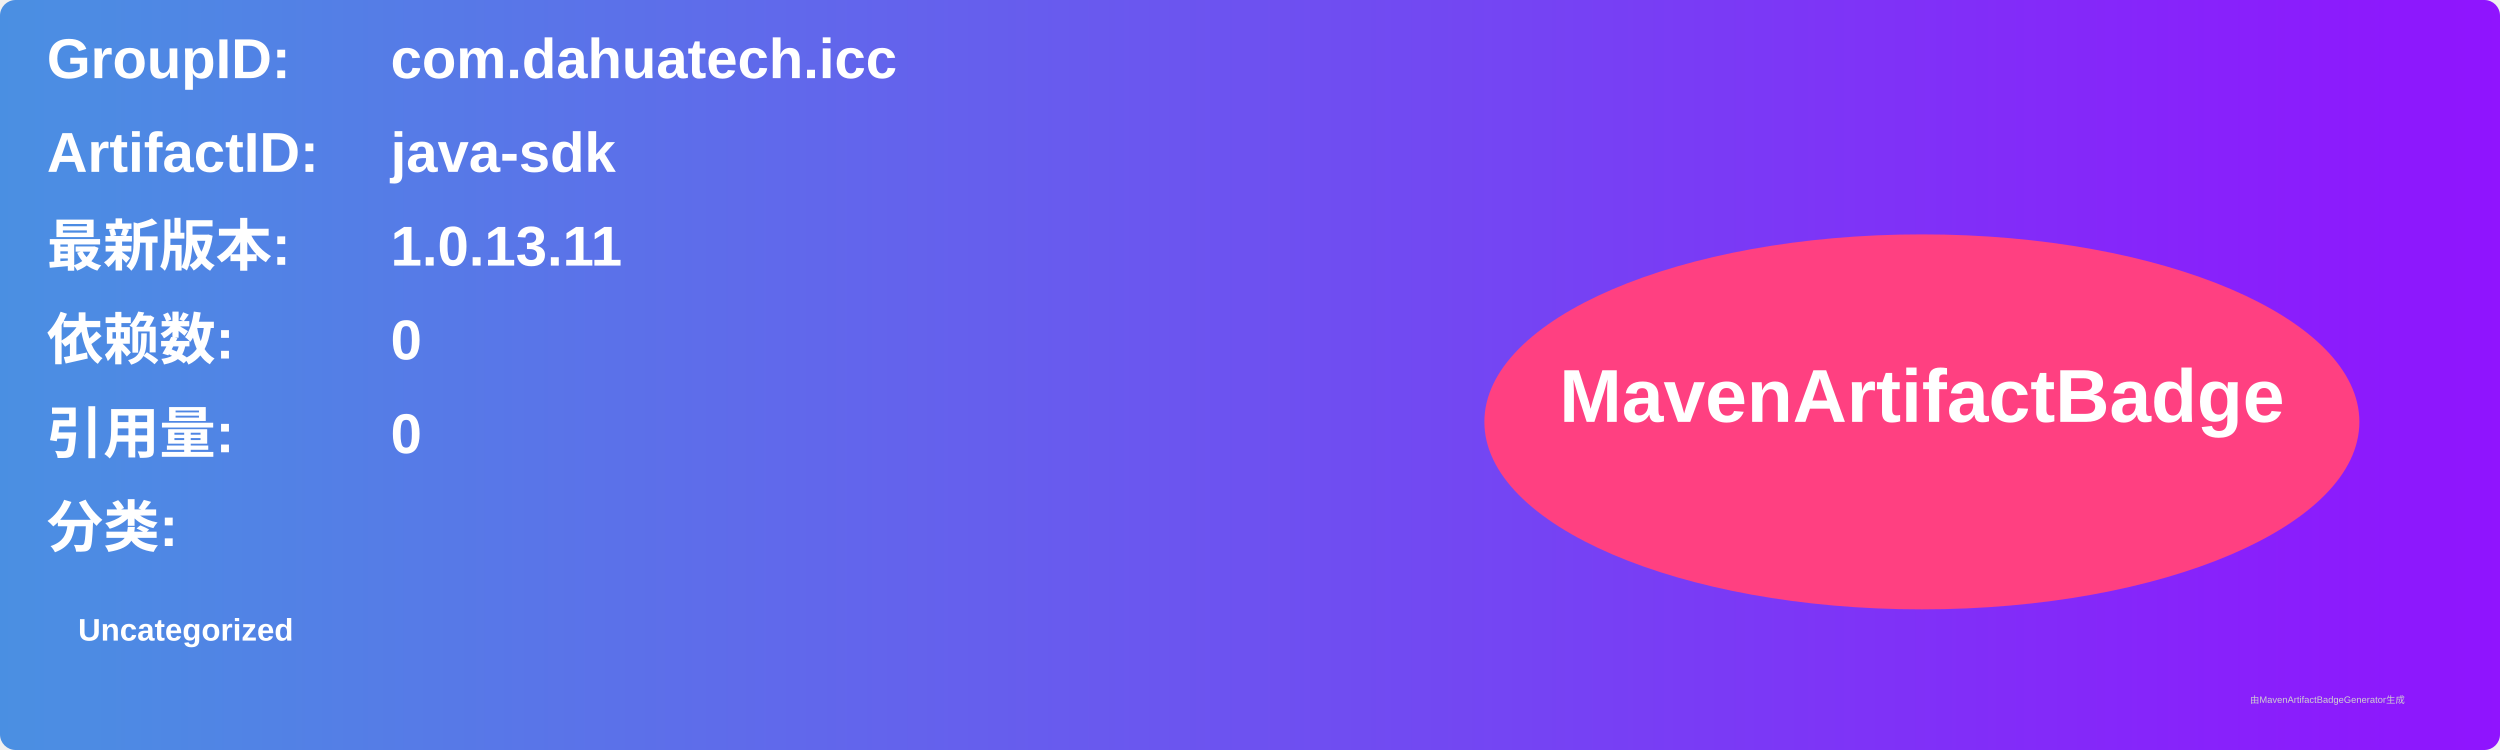
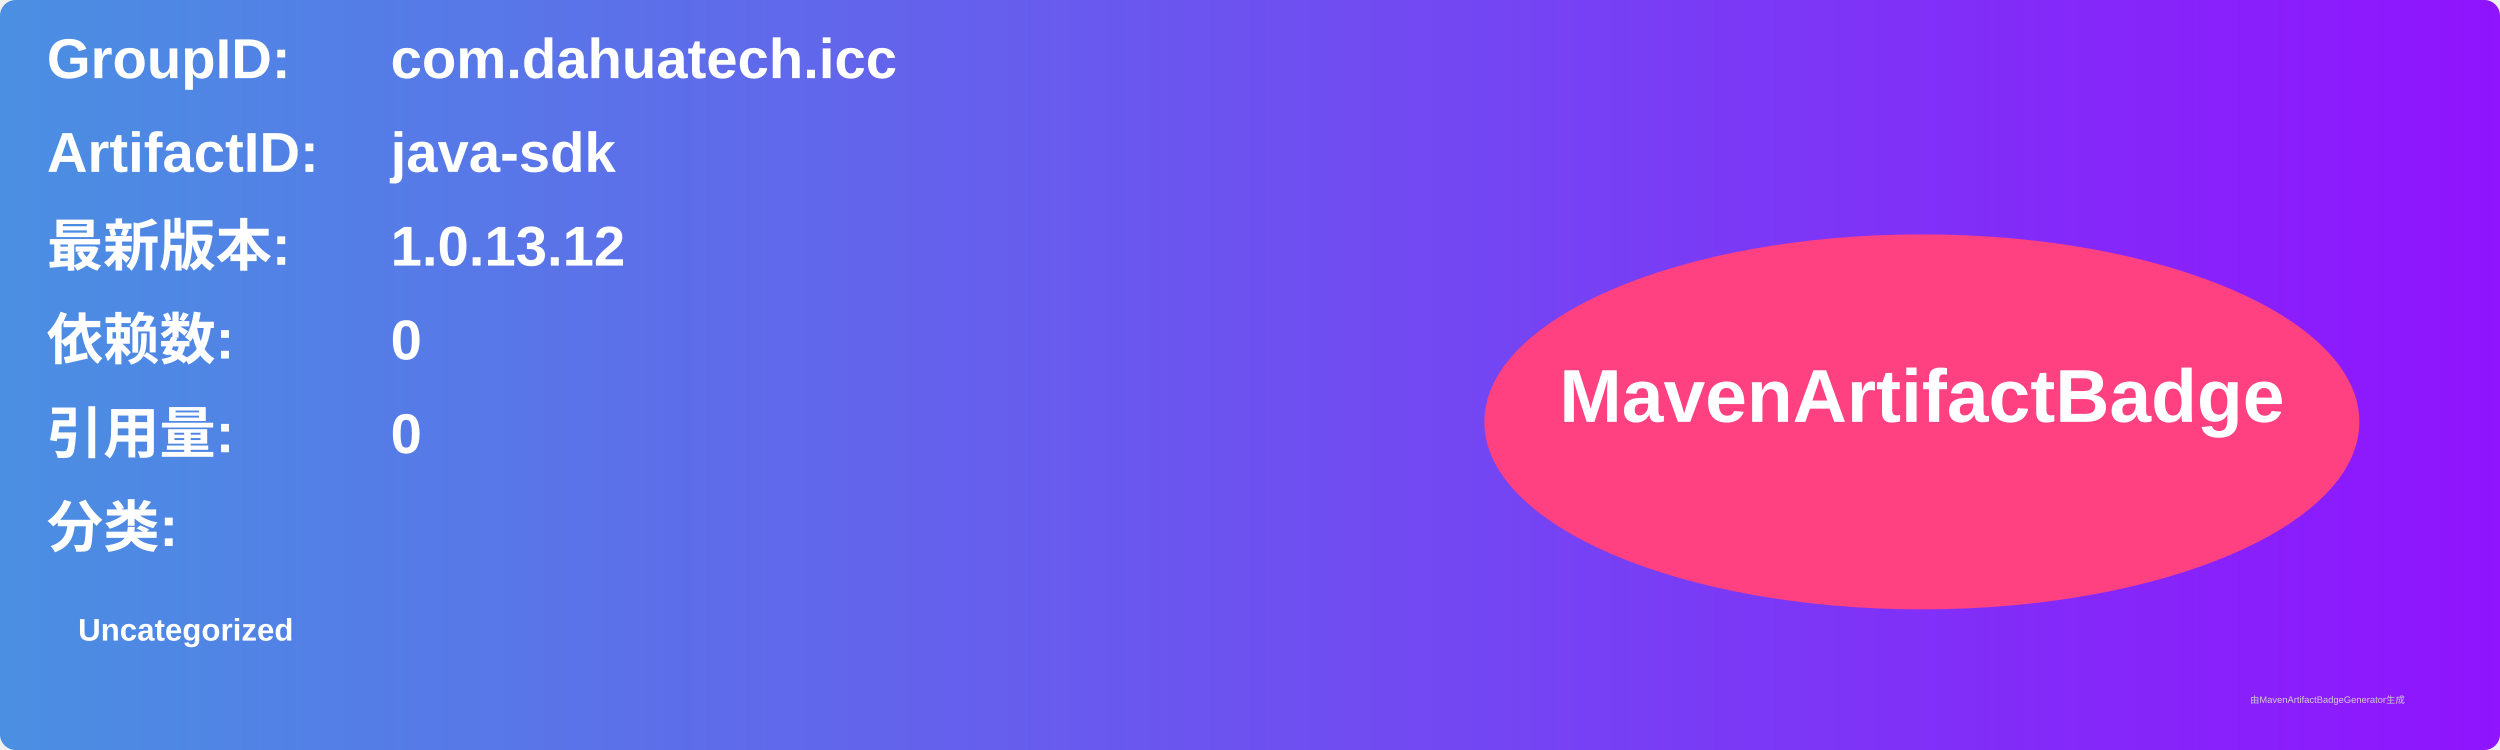
<svg xmlns="http://www.w3.org/2000/svg" width="800" height="240" viewBox="0 0 800 240">
  <linearGradient id="grad" x1="0%" y1="0%" x2="100%" y2="0%">
    <stop offset="0%" stop-color="#4a90e2" />
    <stop offset="100%" stop-color="#9013fe" />
  </linearGradient>
  <rect width="100%" height="100%" rx="5" ry="5" fill="url(#grad)" />
  <g transform="translate(15, 15)">
    <text x="0" y="10" font-family="Arial" font-size="18" fill="white" font-weight="bold" width="260">GroupID:</text>
    <text x="110" y="10" font-family="Arial" font-size="18" fill="white" font-weight="bold" width="460">com.dahuatech.icc</text>
    <text x="0" y="40" font-family="Arial" font-size="18" fill="white" font-weight="bold" width="260">ArtifactID:</text>
    <text x="110" y="40" font-family="Arial" font-size="18" fill="white" font-weight="bold" width="460">java-sdk</text>
    <text x="0" y="70" font-family="Arial" font-size="18" fill="white" font-weight="bold">最新版本:</text>
    <text x="110" y="70" font-family="Arial" font-size="18" fill="white" font-weight="bold">
-       <tspan font-weight="bold">1.0.13.11</tspan>
+       <tspan font-weight="bold">1.0.13.12</tspan>
    </text>
    <text x="0" y="100" font-family="Arial" font-size="18" fill="white" font-weight="bold">依赖数: </text>
    <text x="110" y="100" font-family="Arial" font-size="18" fill="white">
      <tspan font-weight="bold">0</tspan>
    </text>
    <text x="0" y="130" font-family="Arial" font-size="18" fill="white" font-weight="bold">引用量: </text>
    <text x="110" y="130" font-family="Arial" font-size="18" fill="white">
      <tspan font-weight="bold">0</tspan>
    </text>
    <text x="0" y="160" font-family="Arial" font-size="18" fill="white" font-weight="bold">分类:</text>
    <text x="10" y="190" font-family="Arial" font-size="10" fill="white">
      <tspan font-weight="bold">Uncategorized</tspan>
    </text>
    <ellipse cx="600" cy="120" rx="140" ry="60" fill="#ff4081" />
    <text x="600" y="120" text-anchor="middle" font-family="Arial" font-size="24" fill="white" font-weight="bold">MavenArtifactBadge</text>
  </g>
  <text x="720" y="225" font-family="Arial" font-size="3" fill="#d0d0d0">由MavenArtifactBadgeGenerator生成</text>
</svg>
